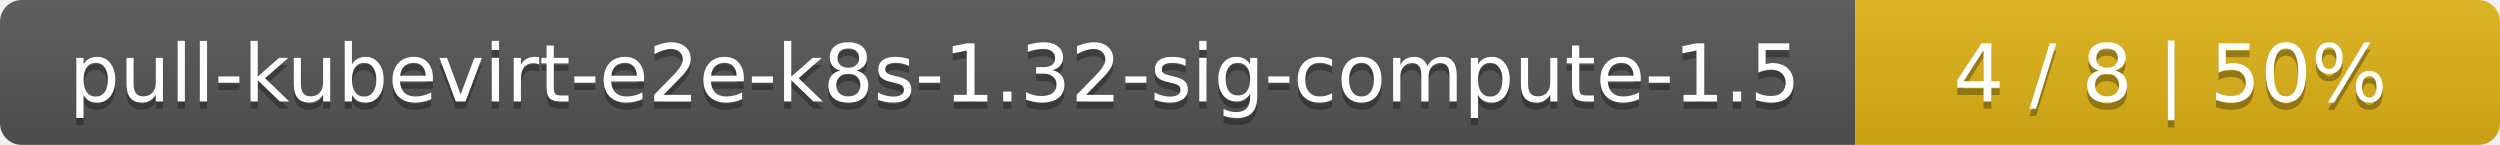
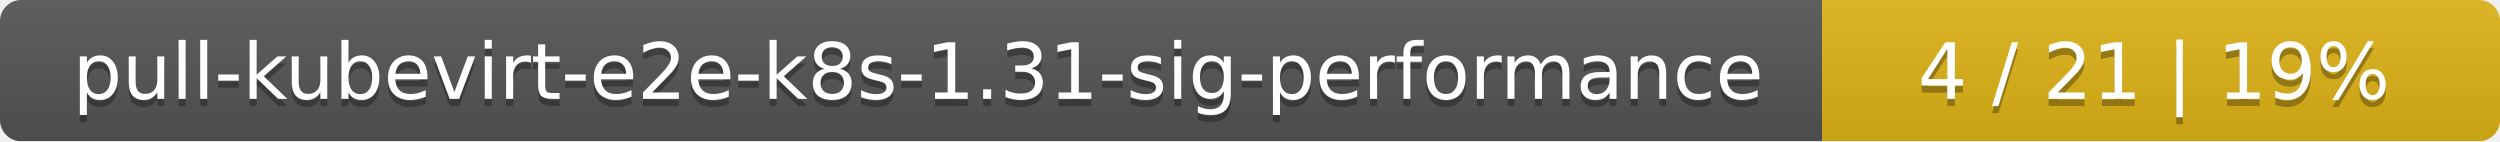
- <svg xmlns="http://www.w3.org/2000/svg" width="345" height="20">
+ <svg xmlns="http://www.w3.org/2000/svg" width="354" height="20">
  <linearGradient id="smooth" x2="0" y2="100%">
    <stop offset="0" stop-color="#bbb" stop-opacity=".1" />
    <stop offset="1" stop-opacity=".1" />
  </linearGradient>
  <mask id="round">
-     <rect width="345" height="20" rx="3" fill="#fff" />
+     <rect width="354" height="20" rx="3" fill="#fff" />
  </mask>
  <g mask="url(#round)">
-     <rect width="256" height="20" fill="#555" />
-     <rect x="256" width="89" height="20" fill="#dfb317" />
-     <rect width="345" height="20" fill="url(#smooth)" />
+     <rect width="258" height="20" fill="#555" />
+     <rect x="258" width="96" height="20" fill="#dfb317" />
+     <rect width="354" height="20" fill="url(#smooth)" />
  </g>
  <g fill="#fff" text-anchor="middle" font-family="DejaVu Sans,Verdana,Geneva,sans-serif" font-size="11">
-     <text x="129" y="15" fill="#010101" fill-opacity=".3">pull-kubevirt-e2e-k8s-1.32-sig-compute-1.5</text>
-     <text x="129" y="14">pull-kubevirt-e2e-k8s-1.32-sig-compute-1.5</text>
-     <text x="299.5" y="15" fill="#010101" fill-opacity=".3">4 / 8    |    50%</text>
-     <text x="299.5" y="14">4 / 8    |    50%</text>
+     <text x="130" y="15" fill="#010101" fill-opacity=".3">pull-kubevirt-e2e-k8s-1.31-sig-performance</text>
+     <text x="130" y="14">pull-kubevirt-e2e-k8s-1.31-sig-performance</text>
+     <text x="305" y="15" fill="#010101" fill-opacity=".3">4 / 21    |    19%</text>
+     <text x="305" y="14">4 / 21    |    19%</text>
  </g>
</svg>
